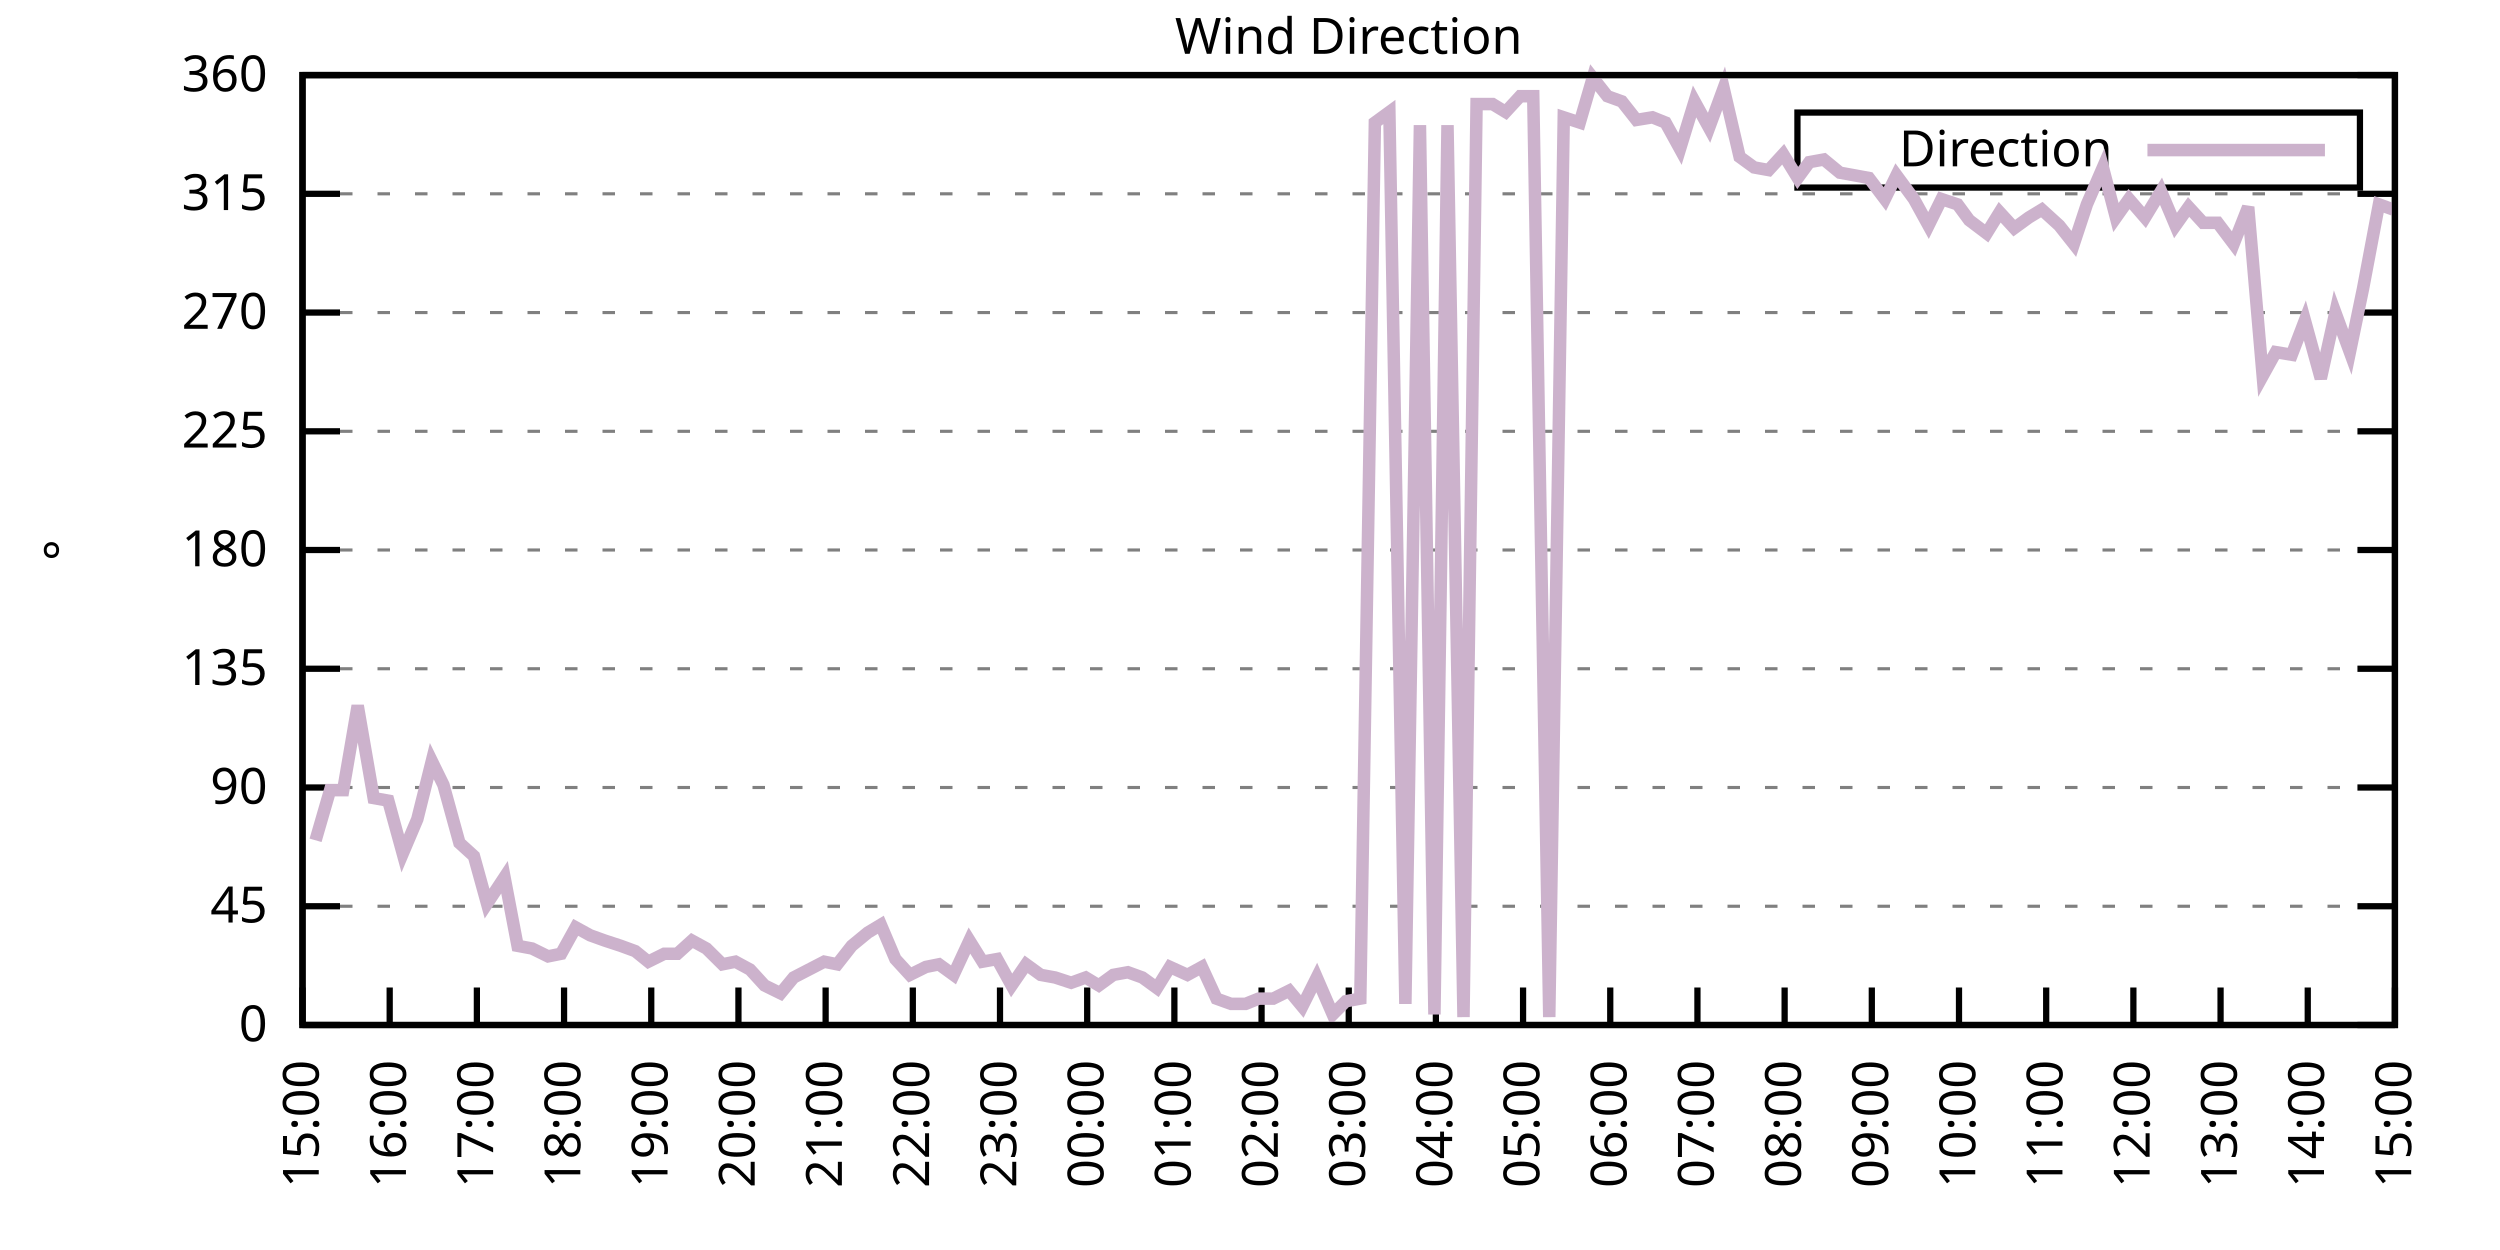
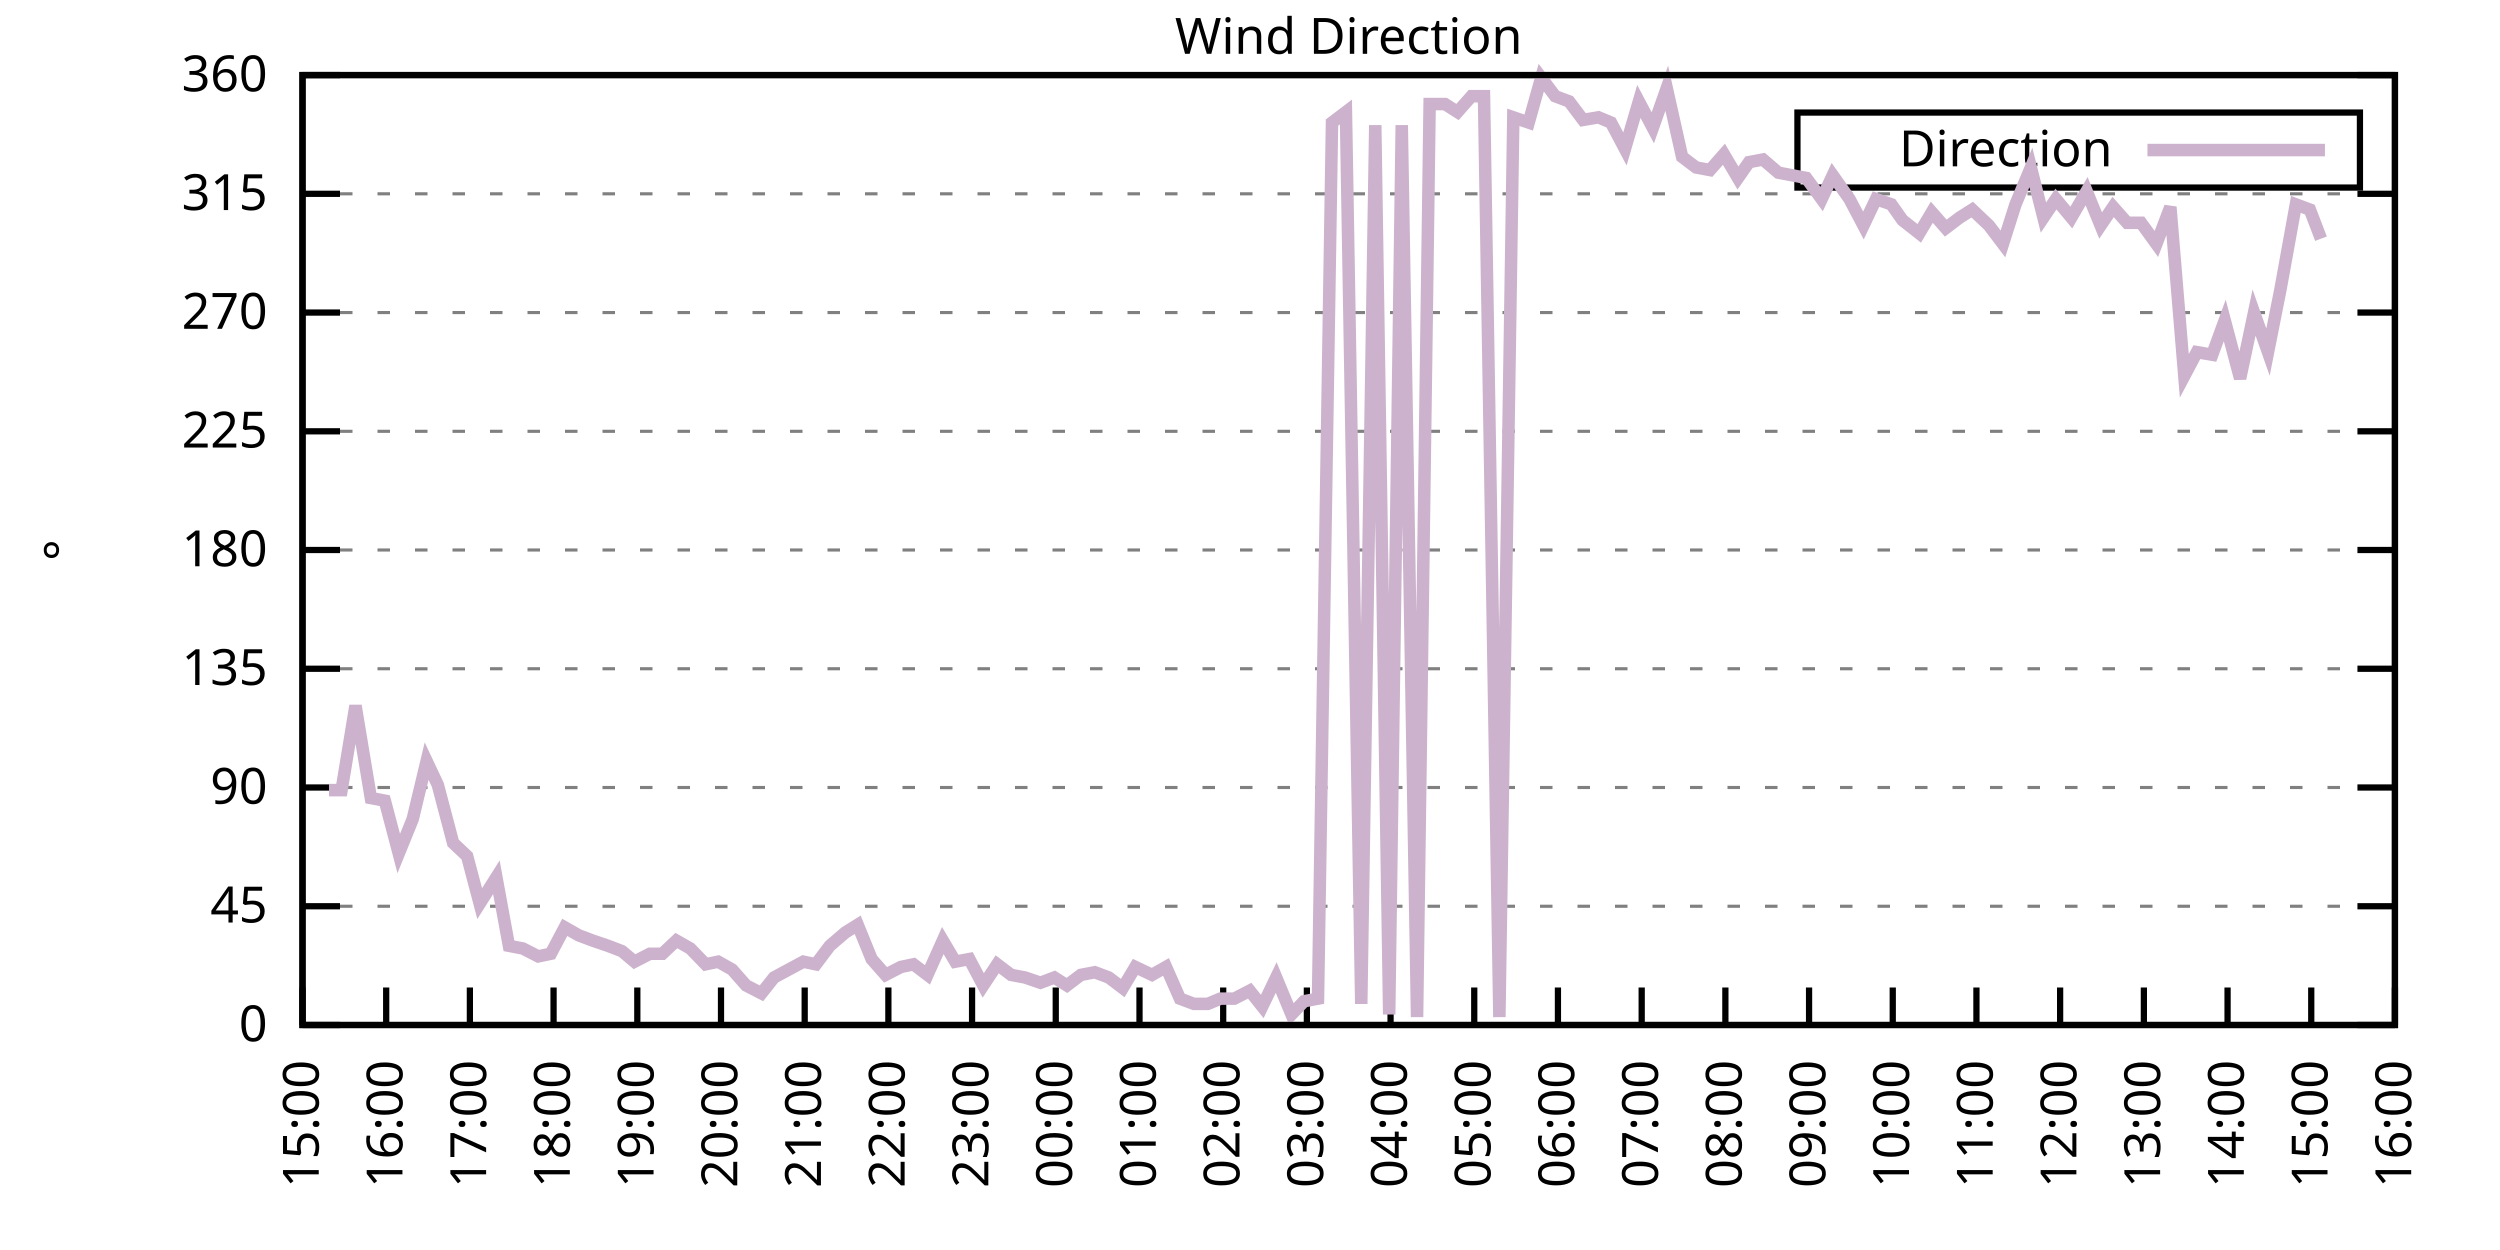
<svg xmlns="http://www.w3.org/2000/svg" xmlns:xlink="http://www.w3.org/1999/xlink" width="400" height="200" viewBox="0 0 400 200">
  <g id="gnuplot_canvas">
    <rect x="0" y="0" width="400" height="200" fill="none" />
    <defs>
      <circle id="gpDot" r="0.5" stroke-width="0.5" stroke="currentColor" />
      <path id="gpPt0" stroke-width="0.333" stroke="currentColor" d="M-1,0 h2 M0,-1 v2" />
      <path id="gpPt1" stroke-width="0.333" stroke="currentColor" d="M-1,-1 L1,1 M1,-1 L-1,1" />
      <path id="gpPt2" stroke-width="0.333" stroke="currentColor" d="M-1,0 L1,0 M0,-1 L0,1 M-1,-1 L1,1 M-1,1 L1,-1" />
      <rect id="gpPt3" stroke-width="0.333" stroke="currentColor" x="-1" y="-1" width="2" height="2" />
      <rect id="gpPt4" stroke-width="0.333" stroke="currentColor" fill="currentColor" x="-1" y="-1" width="2" height="2" />
      <circle id="gpPt5" stroke-width="0.333" stroke="currentColor" cx="0" cy="0" r="1" />
      <use xlink:href="#gpPt5" id="gpPt6" fill="currentColor" stroke="none" />
      <path id="gpPt7" stroke-width="0.333" stroke="currentColor" d="M0,-1.33 L-1.33,0.67 L1.33,0.67 z" />
      <use xlink:href="#gpPt7" id="gpPt8" fill="currentColor" stroke="none" />
      <use xlink:href="#gpPt7" id="gpPt9" stroke="currentColor" transform="rotate(180)" />
      <use xlink:href="#gpPt9" id="gpPt10" fill="currentColor" stroke="none" />
      <use xlink:href="#gpPt3" id="gpPt11" stroke="currentColor" transform="rotate(45)" />
      <use xlink:href="#gpPt11" id="gpPt12" fill="currentColor" stroke="none" />
      <path id="gpPt13" stroke-width="0.333" stroke="currentColor" d="M0,1.330 L1.265,0.411 L0.782,-1.067 L-0.782,-1.076 L-1.265,0.411 z" />
      <use xlink:href="#gpPt13" id="gpPt14" fill="currentColor" stroke="none" />
      <filter id="textbox" filterUnits="objectBoundingBox" x="0" y="0" height="1" width="1">
        <feFlood flood-color="white" flood-opacity="1" result="bgnd" />
        <feComposite in="SourceGraphic" in2="bgnd" operator="atop" />
      </filter>
      <filter id="greybox" filterUnits="objectBoundingBox" x="0" y="0" height="1" width="1">
        <feFlood flood-color="lightgrey" flood-opacity="1" result="grey" />
        <feComposite in="SourceGraphic" in2="grey" operator="atop" />
      </filter>
    </defs>
    <g fill="none" color="white" stroke="currentColor" stroke-width="1.00" stroke-linecap="butt" stroke-linejoin="miter">
</g>
    <g fill="none" color="black" stroke="currentColor" stroke-width="1.00" stroke-linecap="butt" stroke-linejoin="miter">
      <g stroke="none" shape-rendering="crispEdges">
        <polygon fill="rgb(255, 255, 255)" points="48.40,164.00 383.18,164.00 383.18,12.02 48.40,12.02 " />
      </g>
    </g>
    <g fill="none" color="black" stroke="currentColor" stroke-width="1.00" stroke-linecap="butt" stroke-linejoin="miter">
</g>
    <g fill="none" color="black" stroke="black" stroke-width="0.50" stroke-linecap="butt" stroke-linejoin="miter">
</g>
    <g fill="none" color="gray" stroke="currentColor" stroke-width="0.50" stroke-linecap="butt" stroke-linejoin="miter">
      <path stroke="gray" stroke-dasharray="2,4" class="gridline" d="M48.40,164.00 L383.19,164.00  " />
    </g>
    <g fill="none" color="gray" stroke="gray" stroke-width="1.00" stroke-linecap="butt" stroke-linejoin="miter">
</g>
    <g fill="none" color="black" stroke="currentColor" stroke-width="1.00" stroke-linecap="butt" stroke-linejoin="miter">
      <path stroke="black" d="M48.40,164.00 L54.40,164.00 M383.19,164.00 L377.19,164.00  " />
      <g transform="translate(42.80,166.60)" stroke="none" fill="black" font-family="Sans" font-size="8.00" text-anchor="end">
        <text>
          <tspan font-family="Sans"> 0</tspan>
        </text>
      </g>
    </g>
    <g fill="none" color="black" stroke="currentColor" stroke-width="1.00" stroke-linecap="butt" stroke-linejoin="miter">
</g>
    <g fill="none" color="black" stroke="black" stroke-width="0.50" stroke-linecap="butt" stroke-linejoin="miter">
</g>
    <g fill="none" color="gray" stroke="currentColor" stroke-width="0.50" stroke-linecap="butt" stroke-linejoin="miter">
      <path stroke="gray" stroke-dasharray="2,4" class="gridline" d="M48.40,145.00 L383.19,145.00  " />
    </g>
    <g fill="none" color="gray" stroke="gray" stroke-width="1.00" stroke-linecap="butt" stroke-linejoin="miter">
</g>
    <g fill="none" color="black" stroke="currentColor" stroke-width="1.00" stroke-linecap="butt" stroke-linejoin="miter">
      <path stroke="black" d="M48.40,145.00 L54.40,145.00 M383.19,145.00 L377.19,145.00  " />
      <g transform="translate(42.80,147.60)" stroke="none" fill="black" font-family="Sans" font-size="8.00" text-anchor="end">
        <text>
          <tspan font-family="Sans"> 45</tspan>
        </text>
      </g>
    </g>
    <g fill="none" color="black" stroke="currentColor" stroke-width="1.00" stroke-linecap="butt" stroke-linejoin="miter">
</g>
    <g fill="none" color="black" stroke="black" stroke-width="0.50" stroke-linecap="butt" stroke-linejoin="miter">
</g>
    <g fill="none" color="gray" stroke="currentColor" stroke-width="0.50" stroke-linecap="butt" stroke-linejoin="miter">
      <path stroke="gray" stroke-dasharray="2,4" class="gridline" d="M48.40,126.00 L383.19,126.00  " />
    </g>
    <g fill="none" color="gray" stroke="gray" stroke-width="1.00" stroke-linecap="butt" stroke-linejoin="miter">
</g>
    <g fill="none" color="black" stroke="currentColor" stroke-width="1.00" stroke-linecap="butt" stroke-linejoin="miter">
      <path stroke="black" d="M48.40,126.00 L54.40,126.00 M383.19,126.00 L377.19,126.00  " />
      <g transform="translate(42.80,128.60)" stroke="none" fill="black" font-family="Sans" font-size="8.00" text-anchor="end">
        <text>
          <tspan font-family="Sans"> 90</tspan>
        </text>
      </g>
    </g>
    <g fill="none" color="black" stroke="currentColor" stroke-width="1.00" stroke-linecap="butt" stroke-linejoin="miter">
</g>
    <g fill="none" color="black" stroke="black" stroke-width="0.50" stroke-linecap="butt" stroke-linejoin="miter">
</g>
    <g fill="none" color="gray" stroke="currentColor" stroke-width="0.50" stroke-linecap="butt" stroke-linejoin="miter">
      <path stroke="gray" stroke-dasharray="2,4" class="gridline" d="M48.40,107.00 L383.19,107.00  " />
    </g>
    <g fill="none" color="gray" stroke="gray" stroke-width="1.00" stroke-linecap="butt" stroke-linejoin="miter">
</g>
    <g fill="none" color="black" stroke="currentColor" stroke-width="1.00" stroke-linecap="butt" stroke-linejoin="miter">
      <path stroke="black" d="M48.40,107.00 L54.40,107.00 M383.19,107.00 L377.19,107.00  " />
      <g transform="translate(42.80,109.60)" stroke="none" fill="black" font-family="Sans" font-size="8.00" text-anchor="end">
        <text>
          <tspan font-family="Sans"> 135</tspan>
        </text>
      </g>
    </g>
    <g fill="none" color="black" stroke="currentColor" stroke-width="1.00" stroke-linecap="butt" stroke-linejoin="miter">
</g>
    <g fill="none" color="black" stroke="black" stroke-width="0.50" stroke-linecap="butt" stroke-linejoin="miter">
</g>
    <g fill="none" color="gray" stroke="currentColor" stroke-width="0.50" stroke-linecap="butt" stroke-linejoin="miter">
      <path stroke="gray" stroke-dasharray="2,4" class="gridline" d="M48.40,88.00 L383.19,88.00  " />
    </g>
    <g fill="none" color="gray" stroke="gray" stroke-width="1.00" stroke-linecap="butt" stroke-linejoin="miter">
</g>
    <g fill="none" color="black" stroke="currentColor" stroke-width="1.00" stroke-linecap="butt" stroke-linejoin="miter">
      <path stroke="black" d="M48.40,88.00 L54.40,88.00 M383.19,88.00 L377.19,88.00  " />
      <g transform="translate(42.80,90.60)" stroke="none" fill="black" font-family="Sans" font-size="8.00" text-anchor="end">
        <text>
          <tspan font-family="Sans"> 180</tspan>
        </text>
      </g>
    </g>
    <g fill="none" color="black" stroke="currentColor" stroke-width="1.00" stroke-linecap="butt" stroke-linejoin="miter">
</g>
    <g fill="none" color="black" stroke="black" stroke-width="0.50" stroke-linecap="butt" stroke-linejoin="miter">
</g>
    <g fill="none" color="gray" stroke="currentColor" stroke-width="0.50" stroke-linecap="butt" stroke-linejoin="miter">
      <path stroke="gray" stroke-dasharray="2,4" class="gridline" d="M48.40,69.01 L383.19,69.01  " />
    </g>
    <g fill="none" color="gray" stroke="gray" stroke-width="1.00" stroke-linecap="butt" stroke-linejoin="miter">
</g>
    <g fill="none" color="black" stroke="currentColor" stroke-width="1.00" stroke-linecap="butt" stroke-linejoin="miter">
      <path stroke="black" d="M48.40,69.01 L54.40,69.01 M383.19,69.01 L377.19,69.01  " />
      <g transform="translate(42.80,71.61)" stroke="none" fill="black" font-family="Sans" font-size="8.00" text-anchor="end">
        <text>
          <tspan font-family="Sans"> 225</tspan>
        </text>
      </g>
    </g>
    <g fill="none" color="black" stroke="currentColor" stroke-width="1.00" stroke-linecap="butt" stroke-linejoin="miter">
</g>
    <g fill="none" color="black" stroke="black" stroke-width="0.50" stroke-linecap="butt" stroke-linejoin="miter">
</g>
    <g fill="none" color="gray" stroke="currentColor" stroke-width="0.50" stroke-linecap="butt" stroke-linejoin="miter">
      <path stroke="gray" stroke-dasharray="2,4" class="gridline" d="M48.40,50.01 L383.19,50.01  " />
    </g>
    <g fill="none" color="gray" stroke="gray" stroke-width="1.00" stroke-linecap="butt" stroke-linejoin="miter">
</g>
    <g fill="none" color="black" stroke="currentColor" stroke-width="1.00" stroke-linecap="butt" stroke-linejoin="miter">
      <path stroke="black" d="M48.40,50.01 L54.40,50.01 M383.19,50.01 L377.19,50.01  " />
      <g transform="translate(42.80,52.61)" stroke="none" fill="black" font-family="Sans" font-size="8.00" text-anchor="end">
        <text>
          <tspan font-family="Sans"> 270</tspan>
        </text>
      </g>
    </g>
    <g fill="none" color="black" stroke="currentColor" stroke-width="1.00" stroke-linecap="butt" stroke-linejoin="miter">
</g>
    <g fill="none" color="black" stroke="black" stroke-width="0.50" stroke-linecap="butt" stroke-linejoin="miter">
</g>
    <g fill="none" color="gray" stroke="currentColor" stroke-width="0.50" stroke-linecap="butt" stroke-linejoin="miter">
      <path stroke="gray" stroke-dasharray="2,4" class="gridline" d="M48.40,31.01 L383.19,31.01  " />
    </g>
    <g fill="none" color="gray" stroke="gray" stroke-width="1.00" stroke-linecap="butt" stroke-linejoin="miter">
</g>
    <g fill="none" color="black" stroke="currentColor" stroke-width="1.00" stroke-linecap="butt" stroke-linejoin="miter">
      <path stroke="black" d="M48.40,31.01 L54.40,31.01 M383.19,31.01 L377.19,31.01  " />
      <g transform="translate(42.80,33.61)" stroke="none" fill="black" font-family="Sans" font-size="8.00" text-anchor="end">
        <text>
          <tspan font-family="Sans"> 315</tspan>
        </text>
      </g>
    </g>
    <g fill="none" color="black" stroke="currentColor" stroke-width="1.00" stroke-linecap="butt" stroke-linejoin="miter">
</g>
    <g fill="none" color="black" stroke="black" stroke-width="0.50" stroke-linecap="butt" stroke-linejoin="miter">
</g>
    <g fill="none" color="gray" stroke="currentColor" stroke-width="0.50" stroke-linecap="butt" stroke-linejoin="miter">
      <path stroke="gray" stroke-dasharray="2,4" class="gridline" d="M48.40,12.01 L383.19,12.01  " />
    </g>
    <g fill="none" color="gray" stroke="gray" stroke-width="1.00" stroke-linecap="butt" stroke-linejoin="miter">
</g>
    <g fill="none" color="black" stroke="currentColor" stroke-width="1.00" stroke-linecap="butt" stroke-linejoin="miter">
      <path stroke="black" d="M48.40,12.01 L54.40,12.01 M383.19,12.01 L377.19,12.01  " />
      <g transform="translate(42.80,14.61)" stroke="none" fill="black" font-family="Sans" font-size="8.00" text-anchor="end">
        <text>
          <tspan font-family="Sans"> 360</tspan>
        </text>
      </g>
    </g>
    <g fill="none" color="black" stroke="currentColor" stroke-width="1.00" stroke-linecap="butt" stroke-linejoin="miter">
      <path stroke="black" d="M48.40,164.00 L48.40,158.00  " />
      <g transform="translate(51.00,169.60) rotate(270.00)" stroke="none" fill="black" font-family="Sans" font-size="8.00" text-anchor="end">
        <text>
          <tspan font-family="Sans">15:00</tspan>
        </text>
      </g>
    </g>
    <g fill="none" color="black" stroke="currentColor" stroke-width="1.00" stroke-linecap="butt" stroke-linejoin="miter">
-       <path stroke="black" d="M62.35,164.00 L62.35,158.00  " />
-       <g transform="translate(64.95,169.60) rotate(270.00)" stroke="none" fill="black" font-family="Sans" font-size="8.00" text-anchor="end">
+       <path stroke="black" d="M61.79,164.00 L61.79,158.00  " />
+       <g transform="translate(64.39,169.60) rotate(270.00)" stroke="none" fill="black" font-family="Sans" font-size="8.00" text-anchor="end">
        <text>
          <tspan font-family="Sans">16:00</tspan>
        </text>
      </g>
    </g>
    <g fill="none" color="black" stroke="currentColor" stroke-width="1.00" stroke-linecap="butt" stroke-linejoin="miter">
-       <path stroke="black" d="M76.30,164.00 L76.30,158.00  " />
-       <g transform="translate(78.90,169.60) rotate(270.00)" stroke="none" fill="black" font-family="Sans" font-size="8.00" text-anchor="end">
+       <path stroke="black" d="M75.18,164.00 L75.18,158.00  " />
+       <g transform="translate(77.78,169.60) rotate(270.00)" stroke="none" fill="black" font-family="Sans" font-size="8.00" text-anchor="end">
        <text>
          <tspan font-family="Sans">17:00</tspan>
        </text>
      </g>
    </g>
    <g fill="none" color="black" stroke="currentColor" stroke-width="1.00" stroke-linecap="butt" stroke-linejoin="miter">
-       <path stroke="black" d="M90.25,164.00 L90.25,158.00  " />
-       <g transform="translate(92.85,169.60) rotate(270.00)" stroke="none" fill="black" font-family="Sans" font-size="8.00" text-anchor="end">
+       <path stroke="black" d="M88.57,164.00 L88.57,158.00  " />
+       <g transform="translate(91.17,169.60) rotate(270.00)" stroke="none" fill="black" font-family="Sans" font-size="8.00" text-anchor="end">
        <text>
          <tspan font-family="Sans">18:00</tspan>
        </text>
      </g>
    </g>
    <g fill="none" color="black" stroke="currentColor" stroke-width="1.00" stroke-linecap="butt" stroke-linejoin="miter">
-       <path stroke="black" d="M104.20,164.00 L104.20,158.00  " />
-       <g transform="translate(106.80,169.60) rotate(270.00)" stroke="none" fill="black" font-family="Sans" font-size="8.00" text-anchor="end">
+       <path stroke="black" d="M101.97,164.00 L101.97,158.00  " />
+       <g transform="translate(104.57,169.60) rotate(270.00)" stroke="none" fill="black" font-family="Sans" font-size="8.00" text-anchor="end">
        <text>
          <tspan font-family="Sans">19:00</tspan>
        </text>
      </g>
    </g>
    <g fill="none" color="black" stroke="currentColor" stroke-width="1.00" stroke-linecap="butt" stroke-linejoin="miter">
-       <path stroke="black" d="M118.15,164.00 L118.15,158.00  " />
-       <g transform="translate(120.75,169.60) rotate(270.00)" stroke="none" fill="black" font-family="Sans" font-size="8.00" text-anchor="end">
+       <path stroke="black" d="M115.36,164.00 L115.36,158.00  " />
+       <g transform="translate(117.96,169.60) rotate(270.00)" stroke="none" fill="black" font-family="Sans" font-size="8.00" text-anchor="end">
        <text>
          <tspan font-family="Sans">20:00</tspan>
        </text>
      </g>
    </g>
    <g fill="none" color="black" stroke="currentColor" stroke-width="1.00" stroke-linecap="butt" stroke-linejoin="miter">
-       <path stroke="black" d="M132.10,164.00 L132.10,158.00  " />
-       <g transform="translate(134.70,169.60) rotate(270.00)" stroke="none" fill="black" font-family="Sans" font-size="8.00" text-anchor="end">
+       <path stroke="black" d="M128.75,164.00 L128.75,158.00  " />
+       <g transform="translate(131.35,169.60) rotate(270.00)" stroke="none" fill="black" font-family="Sans" font-size="8.00" text-anchor="end">
        <text>
          <tspan font-family="Sans">21:00</tspan>
        </text>
      </g>
    </g>
    <g fill="none" color="black" stroke="currentColor" stroke-width="1.00" stroke-linecap="butt" stroke-linejoin="miter">
-       <path stroke="black" d="M146.05,164.00 L146.05,158.00  " />
-       <g transform="translate(148.65,169.60) rotate(270.00)" stroke="none" fill="black" font-family="Sans" font-size="8.00" text-anchor="end">
+       <path stroke="black" d="M142.14,164.00 L142.14,158.00  " />
+       <g transform="translate(144.74,169.60) rotate(270.00)" stroke="none" fill="black" font-family="Sans" font-size="8.00" text-anchor="end">
        <text>
          <tspan font-family="Sans">22:00</tspan>
        </text>
      </g>
    </g>
    <g fill="none" color="black" stroke="currentColor" stroke-width="1.00" stroke-linecap="butt" stroke-linejoin="miter">
-       <path stroke="black" d="M160.00,164.00 L160.00,158.00  " />
-       <g transform="translate(162.60,169.60) rotate(270.00)" stroke="none" fill="black" font-family="Sans" font-size="8.00" text-anchor="end">
+       <path stroke="black" d="M155.53,164.00 L155.53,158.00  " />
+       <g transform="translate(158.13,169.60) rotate(270.00)" stroke="none" fill="black" font-family="Sans" font-size="8.00" text-anchor="end">
        <text>
          <tspan font-family="Sans">23:00</tspan>
        </text>
      </g>
    </g>
    <g fill="none" color="black" stroke="currentColor" stroke-width="1.00" stroke-linecap="butt" stroke-linejoin="miter">
-       <path stroke="black" d="M173.95,164.00 L173.95,158.00  " />
-       <g transform="translate(176.55,169.60) rotate(270.00)" stroke="none" fill="black" font-family="Sans" font-size="8.00" text-anchor="end">
+       <path stroke="black" d="M168.92,164.00 L168.92,158.00  " />
+       <g transform="translate(171.52,169.60) rotate(270.00)" stroke="none" fill="black" font-family="Sans" font-size="8.00" text-anchor="end">
        <text>
          <tspan font-family="Sans">00:00</tspan>
        </text>
      </g>
    </g>
    <g fill="none" color="black" stroke="currentColor" stroke-width="1.00" stroke-linecap="butt" stroke-linejoin="miter">
-       <path stroke="black" d="M187.90,164.00 L187.90,158.00  " />
-       <g transform="translate(190.50,169.60) rotate(270.00)" stroke="none" fill="black" font-family="Sans" font-size="8.00" text-anchor="end">
+       <path stroke="black" d="M182.32,164.00 L182.32,158.00  " />
+       <g transform="translate(184.92,169.60) rotate(270.00)" stroke="none" fill="black" font-family="Sans" font-size="8.00" text-anchor="end">
        <text>
          <tspan font-family="Sans">01:00</tspan>
        </text>
      </g>
    </g>
    <g fill="none" color="black" stroke="currentColor" stroke-width="1.00" stroke-linecap="butt" stroke-linejoin="miter">
-       <path stroke="black" d="M201.85,164.00 L201.85,158.00  " />
-       <g transform="translate(204.45,169.60) rotate(270.00)" stroke="none" fill="black" font-family="Sans" font-size="8.00" text-anchor="end">
+       <path stroke="black" d="M195.71,164.00 L195.71,158.00  " />
+       <g transform="translate(198.31,169.60) rotate(270.00)" stroke="none" fill="black" font-family="Sans" font-size="8.00" text-anchor="end">
        <text>
          <tspan font-family="Sans">02:00</tspan>
        </text>
      </g>
    </g>
    <g fill="none" color="black" stroke="currentColor" stroke-width="1.00" stroke-linecap="butt" stroke-linejoin="miter">
-       <path stroke="black" d="M215.80,164.00 L215.80,158.00  " />
-       <g transform="translate(218.40,169.60) rotate(270.00)" stroke="none" fill="black" font-family="Sans" font-size="8.00" text-anchor="end">
+       <path stroke="black" d="M209.10,164.00 L209.10,158.00  " />
+       <g transform="translate(211.70,169.60) rotate(270.00)" stroke="none" fill="black" font-family="Sans" font-size="8.00" text-anchor="end">
        <text>
          <tspan font-family="Sans">03:00</tspan>
        </text>
      </g>
    </g>
    <g fill="none" color="black" stroke="currentColor" stroke-width="1.00" stroke-linecap="butt" stroke-linejoin="miter">
-       <path stroke="black" d="M229.74,164.00 L229.74,158.00  " />
-       <g transform="translate(232.34,169.60) rotate(270.00)" stroke="none" fill="black" font-family="Sans" font-size="8.00" text-anchor="end">
+       <path stroke="black" d="M222.49,164.00 L222.49,158.00  " />
+       <g transform="translate(225.09,169.60) rotate(270.00)" stroke="none" fill="black" font-family="Sans" font-size="8.00" text-anchor="end">
        <text>
          <tspan font-family="Sans">04:00</tspan>
        </text>
      </g>
    </g>
    <g fill="none" color="black" stroke="currentColor" stroke-width="1.00" stroke-linecap="butt" stroke-linejoin="miter">
-       <path stroke="black" d="M243.69,164.00 L243.69,158.00  " />
-       <g transform="translate(246.29,169.60) rotate(270.00)" stroke="none" fill="black" font-family="Sans" font-size="8.00" text-anchor="end">
+       <path stroke="black" d="M235.88,164.00 L235.88,158.00  " />
+       <g transform="translate(238.48,169.60) rotate(270.00)" stroke="none" fill="black" font-family="Sans" font-size="8.00" text-anchor="end">
        <text>
          <tspan font-family="Sans">05:00</tspan>
        </text>
      </g>
    </g>
    <g fill="none" color="black" stroke="currentColor" stroke-width="1.00" stroke-linecap="butt" stroke-linejoin="miter">
-       <path stroke="black" d="M257.64,164.00 L257.64,158.00  " />
-       <g transform="translate(260.24,169.60) rotate(270.00)" stroke="none" fill="black" font-family="Sans" font-size="8.00" text-anchor="end">
+       <path stroke="black" d="M249.27,164.00 L249.27,158.00  " />
+       <g transform="translate(251.87,169.60) rotate(270.00)" stroke="none" fill="black" font-family="Sans" font-size="8.00" text-anchor="end">
        <text>
          <tspan font-family="Sans">06:00</tspan>
        </text>
      </g>
    </g>
    <g fill="none" color="black" stroke="currentColor" stroke-width="1.00" stroke-linecap="butt" stroke-linejoin="miter">
-       <path stroke="black" d="M271.59,164.00 L271.59,158.00  " />
-       <g transform="translate(274.19,169.60) rotate(270.00)" stroke="none" fill="black" font-family="Sans" font-size="8.00" text-anchor="end">
+       <path stroke="black" d="M262.67,164.00 L262.67,158.00  " />
+       <g transform="translate(265.27,169.60) rotate(270.00)" stroke="none" fill="black" font-family="Sans" font-size="8.00" text-anchor="end">
        <text>
          <tspan font-family="Sans">07:00</tspan>
        </text>
      </g>
    </g>
    <g fill="none" color="black" stroke="currentColor" stroke-width="1.00" stroke-linecap="butt" stroke-linejoin="miter">
-       <path stroke="black" d="M285.54,164.00 L285.54,158.00  " />
-       <g transform="translate(288.14,169.60) rotate(270.00)" stroke="none" fill="black" font-family="Sans" font-size="8.00" text-anchor="end">
+       <path stroke="black" d="M276.06,164.00 L276.06,158.00  " />
+       <g transform="translate(278.66,169.60) rotate(270.00)" stroke="none" fill="black" font-family="Sans" font-size="8.00" text-anchor="end">
        <text>
          <tspan font-family="Sans">08:00</tspan>
        </text>
      </g>
    </g>
    <g fill="none" color="black" stroke="currentColor" stroke-width="1.00" stroke-linecap="butt" stroke-linejoin="miter">
-       <path stroke="black" d="M299.49,164.00 L299.49,158.00  " />
-       <g transform="translate(302.09,169.60) rotate(270.00)" stroke="none" fill="black" font-family="Sans" font-size="8.00" text-anchor="end">
+       <path stroke="black" d="M289.45,164.00 L289.45,158.00  " />
+       <g transform="translate(292.05,169.60) rotate(270.00)" stroke="none" fill="black" font-family="Sans" font-size="8.00" text-anchor="end">
        <text>
          <tspan font-family="Sans">09:00</tspan>
        </text>
      </g>
    </g>
    <g fill="none" color="black" stroke="currentColor" stroke-width="1.00" stroke-linecap="butt" stroke-linejoin="miter">
-       <path stroke="black" d="M313.44,164.00 L313.44,158.00  " />
-       <g transform="translate(316.04,169.60) rotate(270.00)" stroke="none" fill="black" font-family="Sans" font-size="8.00" text-anchor="end">
+       <path stroke="black" d="M302.84,164.00 L302.84,158.00  " />
+       <g transform="translate(305.44,169.60) rotate(270.00)" stroke="none" fill="black" font-family="Sans" font-size="8.00" text-anchor="end">
        <text>
          <tspan font-family="Sans">10:00</tspan>
        </text>
      </g>
    </g>
    <g fill="none" color="black" stroke="currentColor" stroke-width="1.00" stroke-linecap="butt" stroke-linejoin="miter">
-       <path stroke="black" d="M327.39,164.00 L327.39,158.00  " />
-       <g transform="translate(329.99,169.60) rotate(270.00)" stroke="none" fill="black" font-family="Sans" font-size="8.00" text-anchor="end">
+       <path stroke="black" d="M316.23,164.00 L316.23,158.00  " />
+       <g transform="translate(318.83,169.60) rotate(270.00)" stroke="none" fill="black" font-family="Sans" font-size="8.00" text-anchor="end">
        <text>
          <tspan font-family="Sans">11:00</tspan>
        </text>
      </g>
    </g>
    <g fill="none" color="black" stroke="currentColor" stroke-width="1.00" stroke-linecap="butt" stroke-linejoin="miter">
-       <path stroke="black" d="M341.34,164.00 L341.34,158.00  " />
-       <g transform="translate(343.94,169.60) rotate(270.00)" stroke="none" fill="black" font-family="Sans" font-size="8.00" text-anchor="end">
+       <path stroke="black" d="M329.62,164.00 L329.62,158.00  " />
+       <g transform="translate(332.22,169.60) rotate(270.00)" stroke="none" fill="black" font-family="Sans" font-size="8.00" text-anchor="end">
        <text>
          <tspan font-family="Sans">12:00</tspan>
        </text>
      </g>
    </g>
    <g fill="none" color="black" stroke="currentColor" stroke-width="1.00" stroke-linecap="butt" stroke-linejoin="miter">
-       <path stroke="black" d="M355.29,164.00 L355.29,158.00  " />
-       <g transform="translate(357.89,169.60) rotate(270.00)" stroke="none" fill="black" font-family="Sans" font-size="8.00" text-anchor="end">
+       <path stroke="black" d="M343.02,164.00 L343.02,158.00  " />
+       <g transform="translate(345.62,169.60) rotate(270.00)" stroke="none" fill="black" font-family="Sans" font-size="8.00" text-anchor="end">
        <text>
          <tspan font-family="Sans">13:00</tspan>
        </text>
      </g>
    </g>
    <g fill="none" color="black" stroke="currentColor" stroke-width="1.00" stroke-linecap="butt" stroke-linejoin="miter">
-       <path stroke="black" d="M369.24,164.00 L369.24,158.00  " />
-       <g transform="translate(371.84,169.60) rotate(270.00)" stroke="none" fill="black" font-family="Sans" font-size="8.00" text-anchor="end">
+       <path stroke="black" d="M356.41,164.00 L356.41,158.00  " />
+       <g transform="translate(359.01,169.60) rotate(270.00)" stroke="none" fill="black" font-family="Sans" font-size="8.00" text-anchor="end">
        <text>
          <tspan font-family="Sans">14:00</tspan>
+         </text>
+       </g>
+     </g>
+     <g fill="none" color="black" stroke="currentColor" stroke-width="1.00" stroke-linecap="butt" stroke-linejoin="miter">
+       <path stroke="black" d="M369.80,164.00 L369.80,158.00  " />
+       <g transform="translate(372.40,169.60) rotate(270.00)" stroke="none" fill="black" font-family="Sans" font-size="8.00" text-anchor="end">
+         <text>
+           <tspan font-family="Sans">15:00</tspan>
        </text>
      </g>
    </g>
    <g fill="none" color="black" stroke="currentColor" stroke-width="1.00" stroke-linecap="butt" stroke-linejoin="miter">
      <path stroke="black" d="M383.19,164.00 L383.19,158.00  " />
      <g transform="translate(385.79,169.60) rotate(270.00)" stroke="none" fill="black" font-family="Sans" font-size="8.00" text-anchor="end">
        <text>
-           <tspan font-family="Sans">15:00</tspan>
+           <tspan font-family="Sans">16:00</tspan>
        </text>
      </g>
    </g>
    <g fill="none" color="black" stroke="currentColor" stroke-width="1.00" stroke-linecap="butt" stroke-linejoin="miter">
</g>
    <g fill="none" color="black" stroke="currentColor" stroke-width="1.00" stroke-linecap="butt" stroke-linejoin="miter">
      <path stroke="black" d="M48.40,12.01 L48.40,164.00 L383.19,164.00 L383.19,12.01 L48.40,12.01 Z  " />
    </g>
    <g fill="none" color="black" stroke="currentColor" stroke-width="1.00" stroke-linecap="butt" stroke-linejoin="miter">
</g>
    <g fill="none" color="black" stroke="currentColor" stroke-width="1.00" stroke-linecap="butt" stroke-linejoin="miter">
      <path stroke="black" d="M287.59,30.01 L287.59,18.01 L377.59,18.01 L377.59,30.01 L287.59,30.01 Z  " />
    </g>
    <g id="Wind_direction_plot_1">
      <g fill="none" color="white" stroke="black" stroke-width="2.00" stroke-linecap="butt" stroke-linejoin="miter">
</g>
      <g fill="none" color="black" stroke="currentColor" stroke-width="2.00" stroke-linecap="butt" stroke-linejoin="miter">
        <g transform="translate(337.99,26.61)" stroke="none" fill="black" font-family="Sans" font-size="8.00" text-anchor="end">
          <text>
            <tspan font-family="Sans">Direction</tspan>
          </text>
        </g>
      </g>
      <g fill="none" color="black" stroke="currentColor" stroke-width="2.00" stroke-linecap="butt" stroke-linejoin="miter">
-         <path stroke="rgb(204, 178, 204)" d="M343.59,24.01 L371.99,24.01 M50.49,134.45 L52.82,126.42 L54.91,126.42 L57.23,112.91 L59.79,127.69 L62.12,128.11   L64.44,136.56 L66.77,131.07 L69.09,121.78 L70.95,125.58 L73.51,134.87 L75.83,136.98 L77.93,144.58 L80.72,140.36   L82.81,151.33 L85.13,151.76 L87.69,153.02 L89.78,152.60 L92.11,148.38 L94.43,149.65 L96.76,150.49 L99.32,151.33   L101.64,152.18 L103.73,153.87 L106.29,152.60 L108.38,152.60 L110.71,150.49 L113.03,151.76 L115.59,154.29 L117.68,153.87   L120.01,155.13 L122.33,157.67 L124.89,158.93 L126.98,156.40 L131.87,153.87 L133.96,154.29 L136.28,151.33 L138.84,149.22   L140.93,147.96 L143.26,153.45 L145.58,155.98 L148.14,154.71 L150.23,154.29 L152.56,155.98 L155.11,150.49 L157.21,153.87   L159.53,153.45 L161.86,157.67 L164.18,154.29 L166.51,155.98 L168.83,156.40 L171.39,157.24 L173.71,156.40 L175.81,157.67   L178.13,155.98 L180.46,155.56 L182.78,156.40 L185.11,158.09 L187.20,154.71 L189.99,155.98 L192.31,154.71 L194.64,159.78   L196.96,160.62 L199.29,160.62 L201.38,159.78 L203.71,159.78 L206.26,158.51 L208.36,161.04 L210.68,156.40 L213.24,162.31   L215.33,160.20 L217.65,159.78 L219.98,19.61 L222.30,17.92 L224.86,160.62 L227.19,20.03 L229.51,162.31 L231.60,20.03   L234.16,162.73 L236.25,16.65 L238.81,16.65 L240.90,17.92 L243.23,15.39 L245.32,15.39 L247.88,162.73 L250.20,18.77   L252.76,19.61 L254.85,12.43 L257.18,15.39 L259.50,16.23 L261.83,19.19 L264.39,18.77 L266.48,19.61 L268.80,23.83   L271.13,16.23 L273.45,20.45 L275.78,14.12 L278.34,25.10 L280.66,26.79 L282.99,27.21 L285.31,24.68 L287.64,28.48   L289.50,25.94 L291.82,25.52 L294.38,27.63 L296.70,28.05 L299.03,28.48 L301.58,31.85 L303.44,28.05 L306.23,31.85   L308.56,36.08 L310.65,31.85 L313.21,32.70 L315.07,35.23 L317.86,37.34 L319.95,33.96 L322.28,36.50 L324.60,34.81   L326.69,33.54 L329.48,36.08 L331.81,39.03 L333.90,32.70 L336.46,26.79 L338.55,34.81 L340.64,31.85 L343.20,34.81   L345.76,30.59 L348.08,36.08 L350.18,33.12 L352.50,35.65 L354.83,35.65 L357.38,39.03 L359.71,33.12 L362.03,60.14   L364.13,56.34 L366.68,56.76 L368.78,51.27 L371.33,60.56 L373.66,50.01 L375.98,56.34 L378.08,46.21 L380.63,32.70   L382.96,33.54  " />
+         <path stroke="rgb(204, 178, 204)" d="M343.59,24.01 L371.99,24.01 M52.64,126.42 L54.65,126.42 L56.88,112.91 L59.34,127.69 L61.57,128.11 L63.80,136.56   L66.03,131.07 L68.26,121.78 L70.05,125.58 L72.50,134.87 L74.74,136.98 L76.75,144.58 L79.42,140.36 L81.43,151.33   L83.66,151.76 L86.12,153.02 L88.13,152.60 L90.36,148.38 L92.59,149.65 L94.82,150.49 L97.28,151.33 L99.51,152.18   L101.52,153.87 L103.98,152.60 L105.98,152.60 L108.22,150.49 L110.45,151.76 L112.90,154.29 L114.91,153.87 L117.14,155.13   L119.38,157.67 L121.83,158.93 L123.84,156.40 L128.53,153.87 L130.54,154.29 L132.77,151.33 L135.22,149.22 L137.23,147.96   L139.46,153.45 L141.69,155.98 L144.15,154.71 L146.16,154.29 L148.39,155.98 L150.85,150.49 L152.85,153.87 L155.09,153.45   L157.32,157.67 L159.55,154.29 L161.78,155.98 L164.01,156.40 L166.47,157.24 L168.70,156.40 L170.71,157.67 L172.94,155.98   L175.17,155.56 L177.41,156.40 L179.64,158.09 L181.65,154.71 L184.32,155.98 L186.56,154.71 L188.79,159.78 L191.02,160.62   L193.25,160.62 L195.26,159.78 L197.49,159.78 L199.95,158.51 L201.96,161.04 L204.19,156.40 L206.64,162.31 L208.65,160.20   L210.88,159.78 L213.12,19.61 L215.35,17.92 L217.80,160.62 L220.04,20.03 L222.27,162.31 L224.28,20.03 L226.73,162.73   L228.74,16.65 L231.20,16.65 L233.20,17.92 L235.44,15.39 L237.44,15.39 L239.90,162.73 L242.13,18.77 L244.59,19.61   L246.60,12.43 L248.83,15.39 L251.06,16.23 L253.29,19.19 L255.75,18.77 L257.76,19.61 L259.99,23.83 L262.22,16.23   L264.45,20.45 L266.68,14.12 L269.14,25.10 L271.37,26.79 L273.60,27.21 L275.83,24.68 L278.07,28.48 L279.85,25.94   L282.08,25.52 L284.54,27.63 L286.77,28.05 L289.00,28.48 L291.46,31.85 L293.24,28.05 L295.92,31.85 L298.15,36.08   L300.16,31.85 L302.62,32.70 L304.40,35.23 L307.08,37.34 L309.09,33.96 L311.32,36.50 L313.55,34.81 L315.56,33.54   L318.24,36.08 L320.47,39.03 L322.48,32.70 L324.94,26.79 L326.95,34.81 L328.95,31.85 L331.41,34.81 L333.86,30.59   L336.10,36.08 L338.10,33.12 L340.34,35.65 L342.57,35.65 L345.02,39.03 L347.26,33.12 L349.49,60.14 L351.50,56.34   L353.95,56.76 L355.96,51.27 L358.42,60.56 L360.65,50.01 L362.88,56.34 L364.89,46.21 L367.34,32.70 L369.58,33.54   L371.36,38.19  " />
      </g>
    </g>
    <g fill="none" color="black" stroke="currentColor" stroke-width="2.00" stroke-linecap="butt" stroke-linejoin="miter">
</g>
    <g fill="none" color="black" stroke="black" stroke-width="1.00" stroke-linecap="butt" stroke-linejoin="miter">
</g>
    <g fill="none" color="black" stroke="currentColor" stroke-width="1.00" stroke-linecap="butt" stroke-linejoin="miter">
      <path stroke="black" d="M48.40,12.01 L48.40,164.00 L383.19,164.00 L383.19,12.01 L48.40,12.01 Z  " />
      <g transform="translate(12.80,88.01) rotate(270.00)" stroke="none" fill="black" font-family="Sans" font-size="8.00" text-anchor="middle">
        <text>
          <tspan font-family="Sans">°</tspan>
        </text>
      </g>
    </g>
    <g fill="none" color="black" stroke="currentColor" stroke-width="1.00" stroke-linecap="butt" stroke-linejoin="miter">
</g>
    <g fill="none" color="black" stroke="currentColor" stroke-width="1.00" stroke-linecap="butt" stroke-linejoin="miter">
      <g transform="translate(215.79,8.61)" stroke="none" fill="black" font-family="Sans" font-size="8.00" text-anchor="middle">
        <text>
          <tspan font-family="Sans">Wind Direction</tspan>
        </text>
      </g>
    </g>
    <g fill="none" color="black" stroke="currentColor" stroke-width="1.00" stroke-linecap="butt" stroke-linejoin="miter">
</g>
  </g>
</svg>
